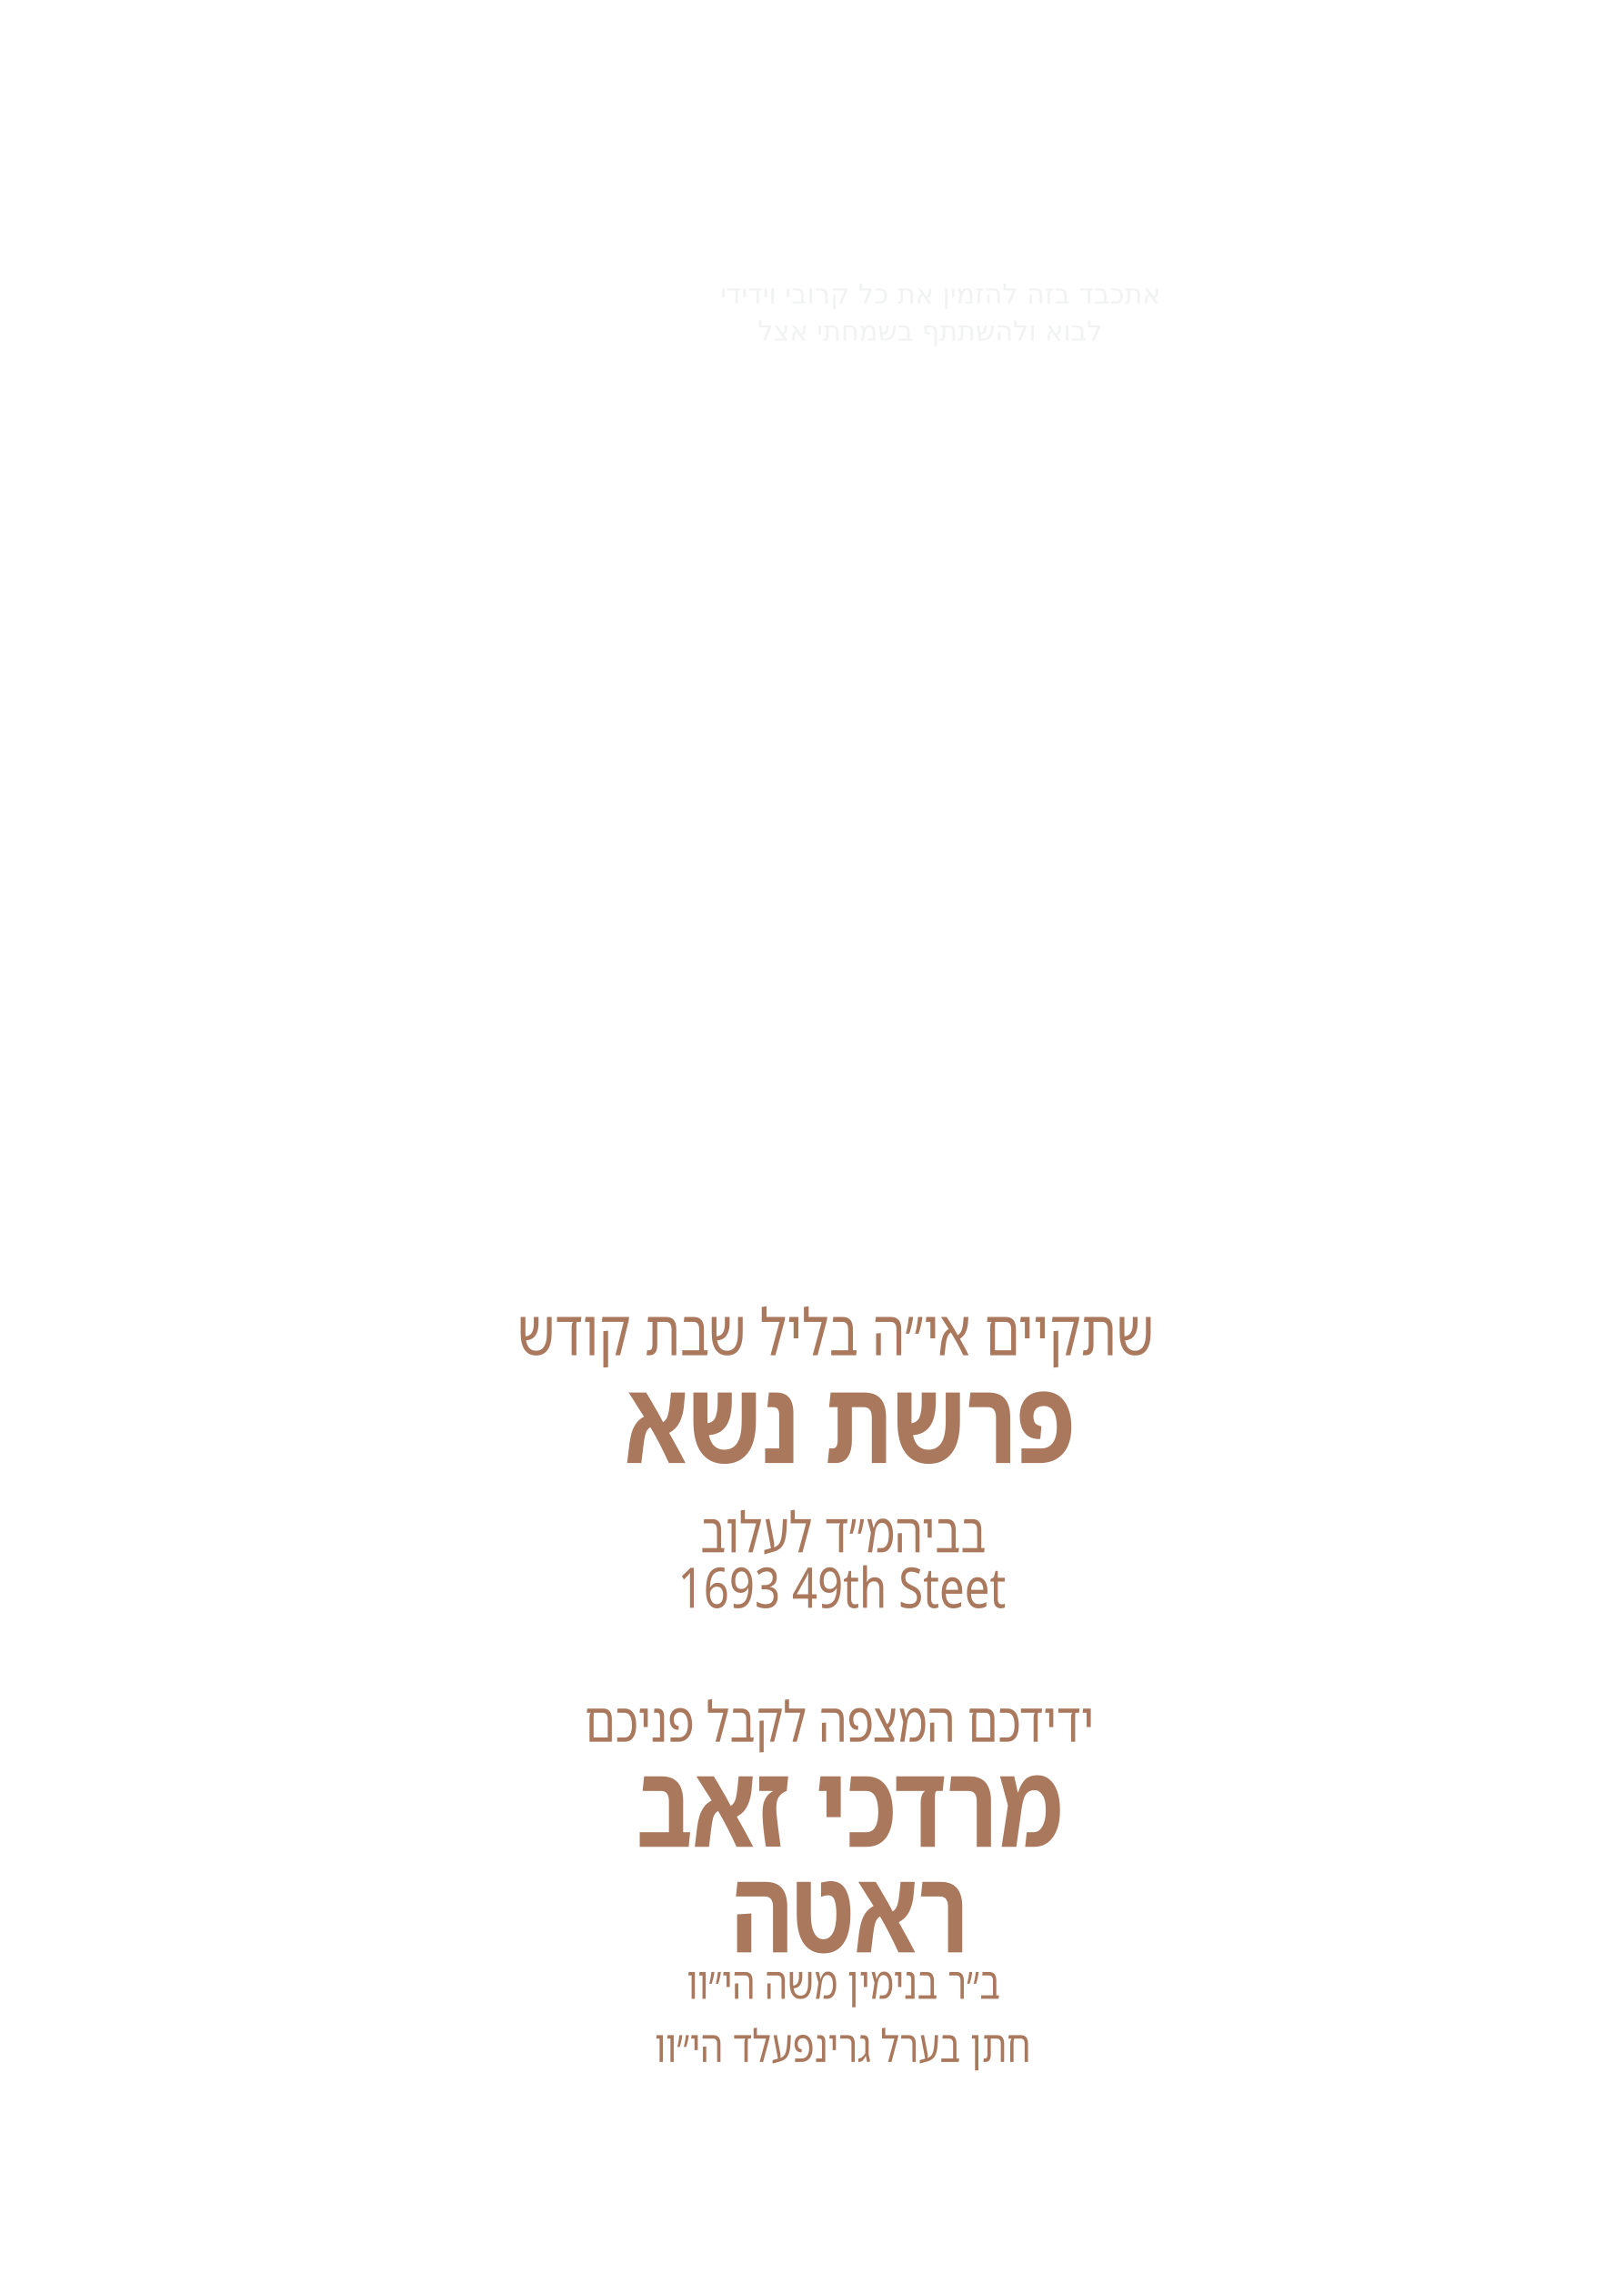
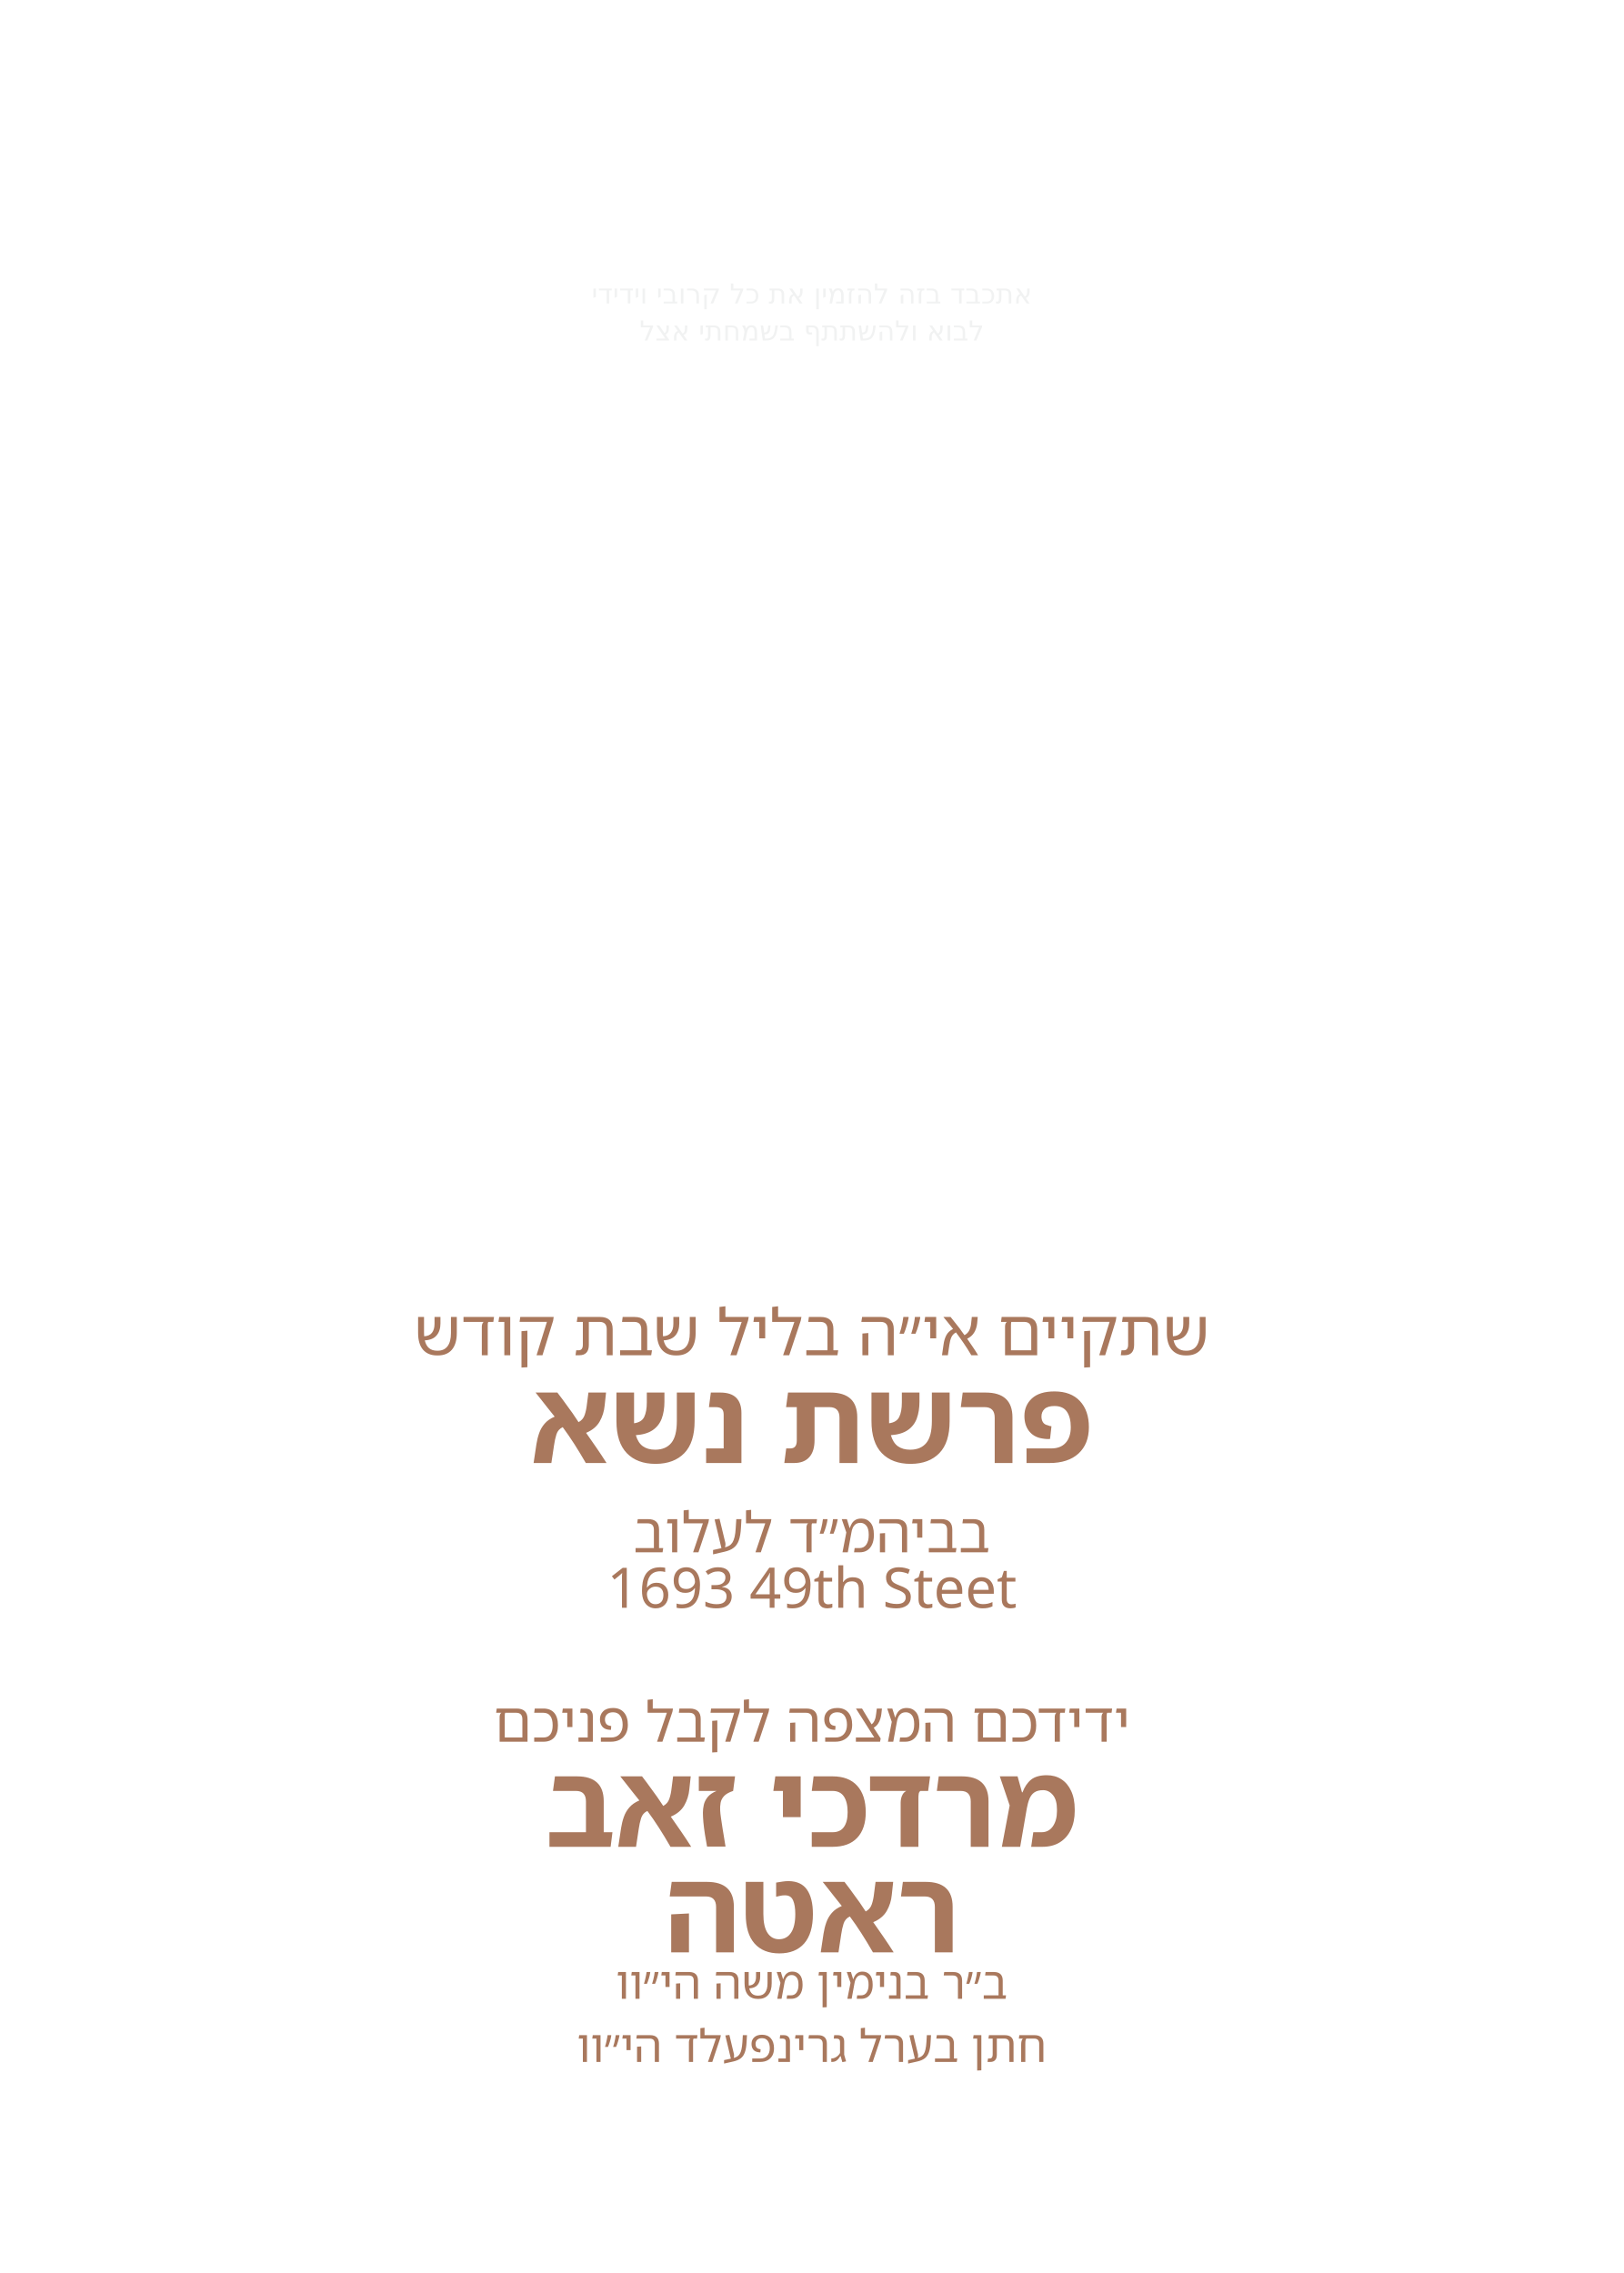
<svg xmlns="http://www.w3.org/2000/svg" id="Layer_1" data-name="Layer 1" viewBox="0 0 360 504">
-   <g id="_חתן_בערל_גרינפעלד_הי_וו_" data-name="* חתן בערל גרינפעלד הי״וו ">
-     <text transform="translate(145.2 457.2) scale(.8 1)" fill="#a9785d" font-family="NotoSansHebrew-Medium, 'Noto Sans Hebrew'" font-size="10" font-variation-settings="'wght' 500, 'wdth' 100" font-weight="500">
+   <g id="father_name_2*" data-name="* חתן בערל גרינפעלד הי״וו ">
+     <text transform="translate(180 457.2)" fill="#a9785d" font-family="Noto Sans Hebrew" font-size="10" font-weight="500" text-anchor="middle">
      <tspan x="0" y="0">חתן בערל גרינפעלד הי״וו</tspan>
    </text>
  </g>
-   <g id="_ב_ר_בנימין_משה_הי_וו_" data-name="* ב״ר בנימין משה הי״וו ">
-     <text transform="translate(152.3 443.2) scale(.8 1)" fill="#a9785d" font-family="NotoSansHebrew-Medium, 'Noto Sans Hebrew'" font-size="10" font-variation-settings="'wght' 500, 'wdth' 100" font-weight="500">
+   <g id="father_name_1*" data-name="* ב״ר בנימין משה הי״וו ">
+     <text transform="translate(180 443.2)" fill="#a9785d" font-family="Noto Sans Hebrew" font-size="10" font-weight="500" text-anchor="middle">
      <tspan x="0" y="0">ב״ר בנימין משה הי״וו</tspan>
    </text>
  </g>
-   <g id="_מרדכי_זאב_ראטה" data-name="* מרדכי זאב ראטה">
-     <text transform="translate(141.2 409.5) scale(.8 1)" fill="#a9785d" font-family="NotoSansHebrew-SemiBold, 'Noto Sans Hebrew'" font-size="25.9" font-variation-settings="'wght' 600, 'wdth' 100" font-weight="600">
+   <g id="host_name*" data-name="* מרדכי זאב ראטה">
+     <text transform="translate(180 409.5)" fill="#a9785d" font-family="Noto Sans Hebrew" font-size="25.9" font-weight="600" text-anchor="middle">
      <tspan x="0" y="0">מרדכי זאב</tspan>
-       <tspan x="115.7" y="0"> </tspan>
    </text>
  </g>
-   <g id="_מרדכי_זאב_ראטה-2" data-name="* מרדכי זאב ראטה">
-     <text transform="translate(162.1 432.9) scale(.8 1)" fill="#a9785d" font-family="NotoSansHebrew-SemiBold, 'Noto Sans Hebrew'" font-size="25.9" font-variation-settings="'wght' 600, 'wdth' 100" font-weight="600">
+   <g id="host_last_name*" data-name="* מרדכי זאב ראטה">
+     <text transform="translate(180 432.9)" fill="#a9785d" font-family="Noto Sans Hebrew" font-size="25.9" font-weight="600" text-anchor="middle">
      <tspan x="0" y="0">ראטה</tspan>
    </text>
  </g>
-   <g id="_ידידכם_המצפה_לקבל_פניכם" data-name="* ידידכם המצפה לקבל פניכם">
-     <text transform="translate(129.6 386.2) scale(.8 1)" fill="#a9785d" font-family="NotoSansHebrew-Medium, 'Noto Sans Hebrew'" font-size="12.4" font-variation-settings="'wght' 500, 'wdth' 100" font-weight="500">
+   <g id="greeting" data-name="* ידידכם המצפה לקבל פניכם">
+     <text transform="translate(180 386.2)" fill="#a9785d" font-family="Noto Sans Hebrew" font-size="12.4" font-weight="500" text-anchor="middle">
      <tspan x="0" y="0">ידידכם המצפה לקבל פניכם</tspan>
-       <tspan x="144.1" y="0"> </tspan>
    </text>
  </g>
-   <g id="_1693_49th_Steet_" data-name="1693 49th Steet *">
-     <text transform="translate(150.3 356.5) scale(.8 1)" fill="#a9785d" font-family="NotoSansHebrew-Medium, 'Noto Sans Hebrew'" font-size="12.4" font-variation-settings="'wght' 500, 'wdth' 100" font-weight="500">
+   <g id="street*" data-name="1693 49th Steet *">
+     <text transform="translate(180 356.5)" fill="#a9785d" font-family="Noto Sans Hebrew" font-size="12.4" font-weight="500" text-anchor="middle">
      <tspan x="0" y="0">1693 49th Steet</tspan>
    </text>
  </g>
-   <g id="_בביהמ_ד_לעלוב_" data-name="* בביהמ״ד לעלוב  ">
-     <text transform="translate(155.3 344.2) scale(.8 1)" fill="#a9785d" font-family="NotoSansHebrew-Medium, 'Noto Sans Hebrew'" font-size="12.4" font-variation-settings="'wght' 500, 'wdth' 100" font-weight="500">
+   <g id="location*" data-name="* בביהמ״ד לעלוב  ">
+     <text transform="translate(180 344.2)" fill="#a9785d" font-family="Noto Sans Hebrew" font-size="12.4" font-weight="500" text-anchor="middle">
      <tspan x="0" y="0">בביהמ״ד לעלוב</tspan>
-       <tspan x="81.3" y="0"> </tspan>
    </text>
  </g>
-   <g id="_פרשת_נשא" data-name="* פרשת נשא">
-     <text transform="translate(138.5 324.4) scale(.8 1)" fill="#a9785d" font-family="NotoSansHebrew-SemiBold, 'Noto Sans Hebrew'" font-size="25.9" font-variation-settings="'wght' 600, 'wdth' 100" font-weight="600">
+   <g id="parsha*" data-name="* פרשת נשא">
+     <text transform="translate(180 324.4)" fill="#a9785d" font-family="Noto Sans Hebrew" font-size="25.9" font-weight="600" text-anchor="middle">
      <tspan x="0" y="0">פרשת נשא</tspan>
    </text>
  </g>
  <g id="line_3">
-     <text transform="translate(114.7 300.5) scale(.8 1)" fill="#a9785d" font-family="NotoSansHebrew-Medium, 'Noto Sans Hebrew'" font-size="14.3" font-variation-settings="'wght' 500, 'wdth' 100" font-weight="500">
+     <text transform="translate(180 300.5)" fill="#a9785d" font-family="Noto Sans Hebrew" font-size="14.3" font-weight="500" text-anchor="middle">
      <tspan x="0" y="0">שתקיים אי״ה בליל שבת קודש</tspan>
-       <tspan x="180.5" y="0"> </tspan>
    </text>
  </g>
  <g id="line_2">
-     <text transform="translate(168 75.5) scale(1 1)" fill="#f1f2f2" font-family="Pauza-Medium, Pauza" font-size="6.1" font-weight="500">
+     <text transform="translate(180 75.5)" fill="#f1f2f2" font-family="Heebo" font-size="6.1" font-weight="500" text-anchor="middle">
      <tspan x="0" y="0">לבוא ולהשתתף בשמחתי אצל</tspan>
-       <tspan x="59.9" y="0"> </tspan>
    </text>
  </g>
  <g id="line_1">
-     <text transform="translate(159.7 67.3) scale(1 1)" fill="#f1f2f2" font-family="Pauza-Medium, Pauza" font-size="6.1" font-weight="500">
+     <text transform="translate(180 67.3)" fill="#f1f2f2" font-family="Heebo" font-size="6.1" font-weight="500" text-anchor="middle">
      <tspan x="0" y="0">אתכבד בזה להזמין את כל קרובי וידידי</tspan>
-       <tspan x="76.7" y="0"> </tspan>
    </text>
  </g>
</svg>
